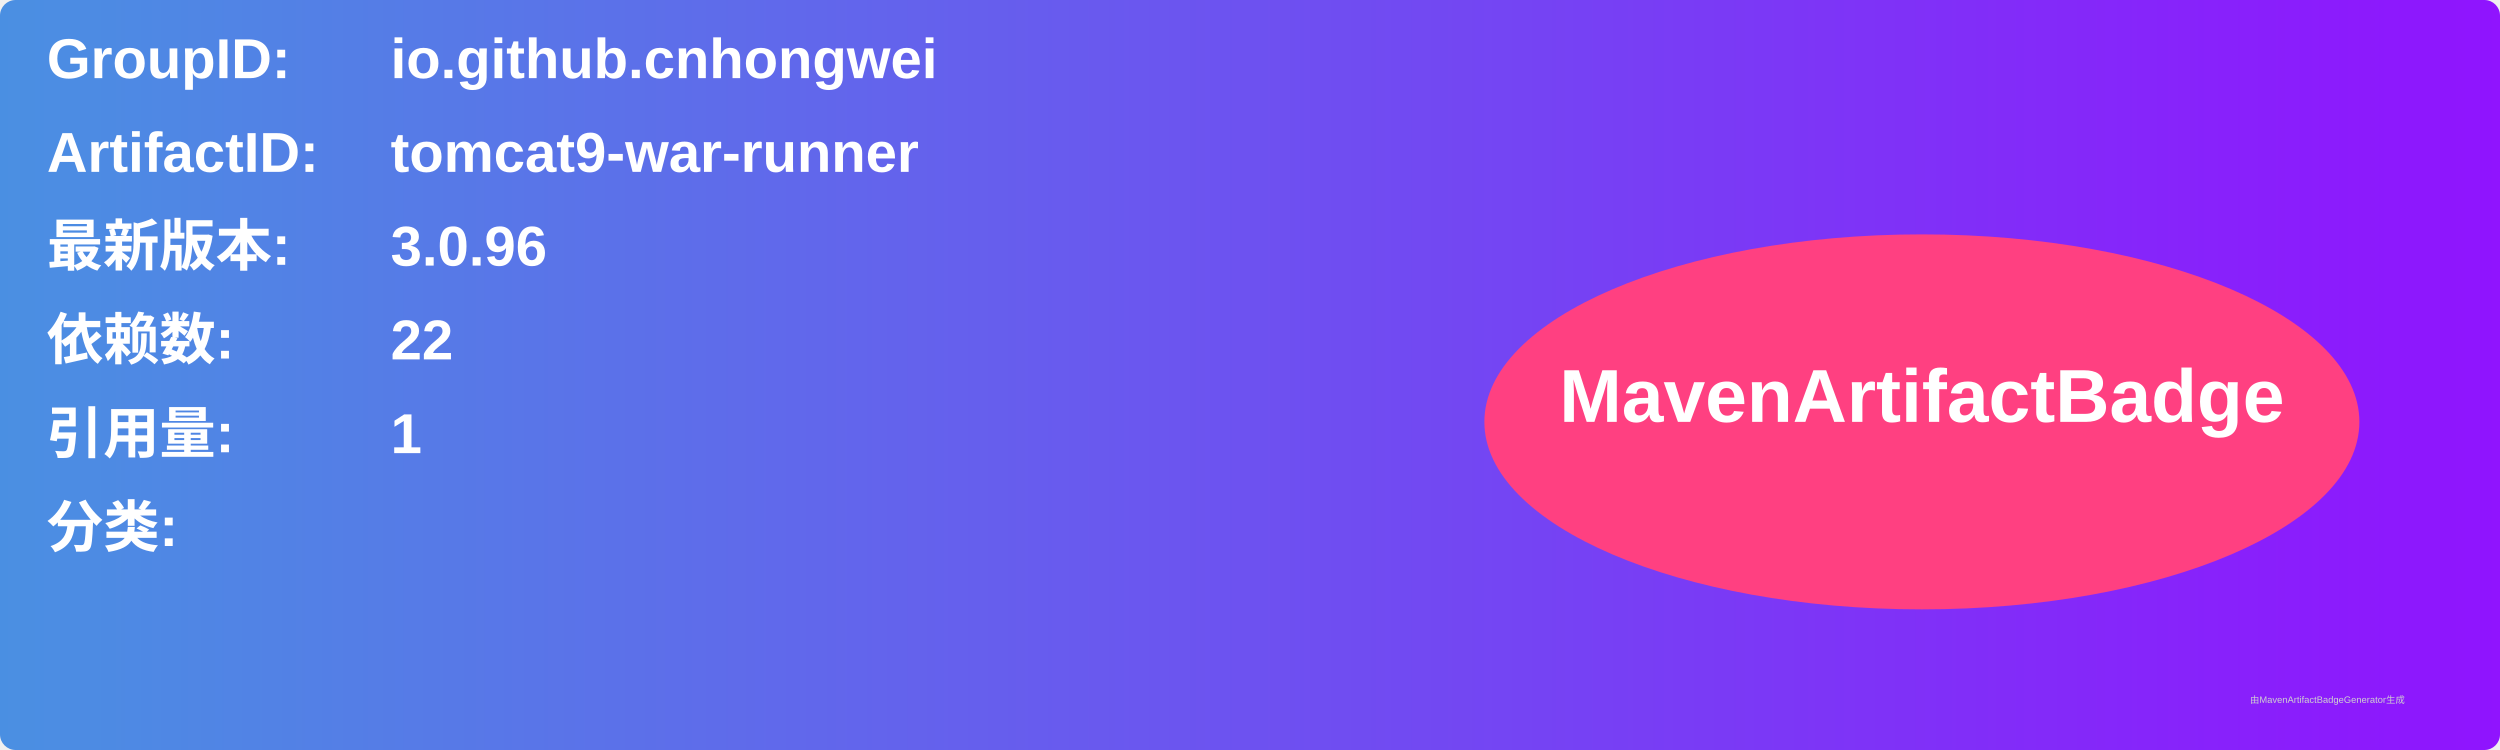
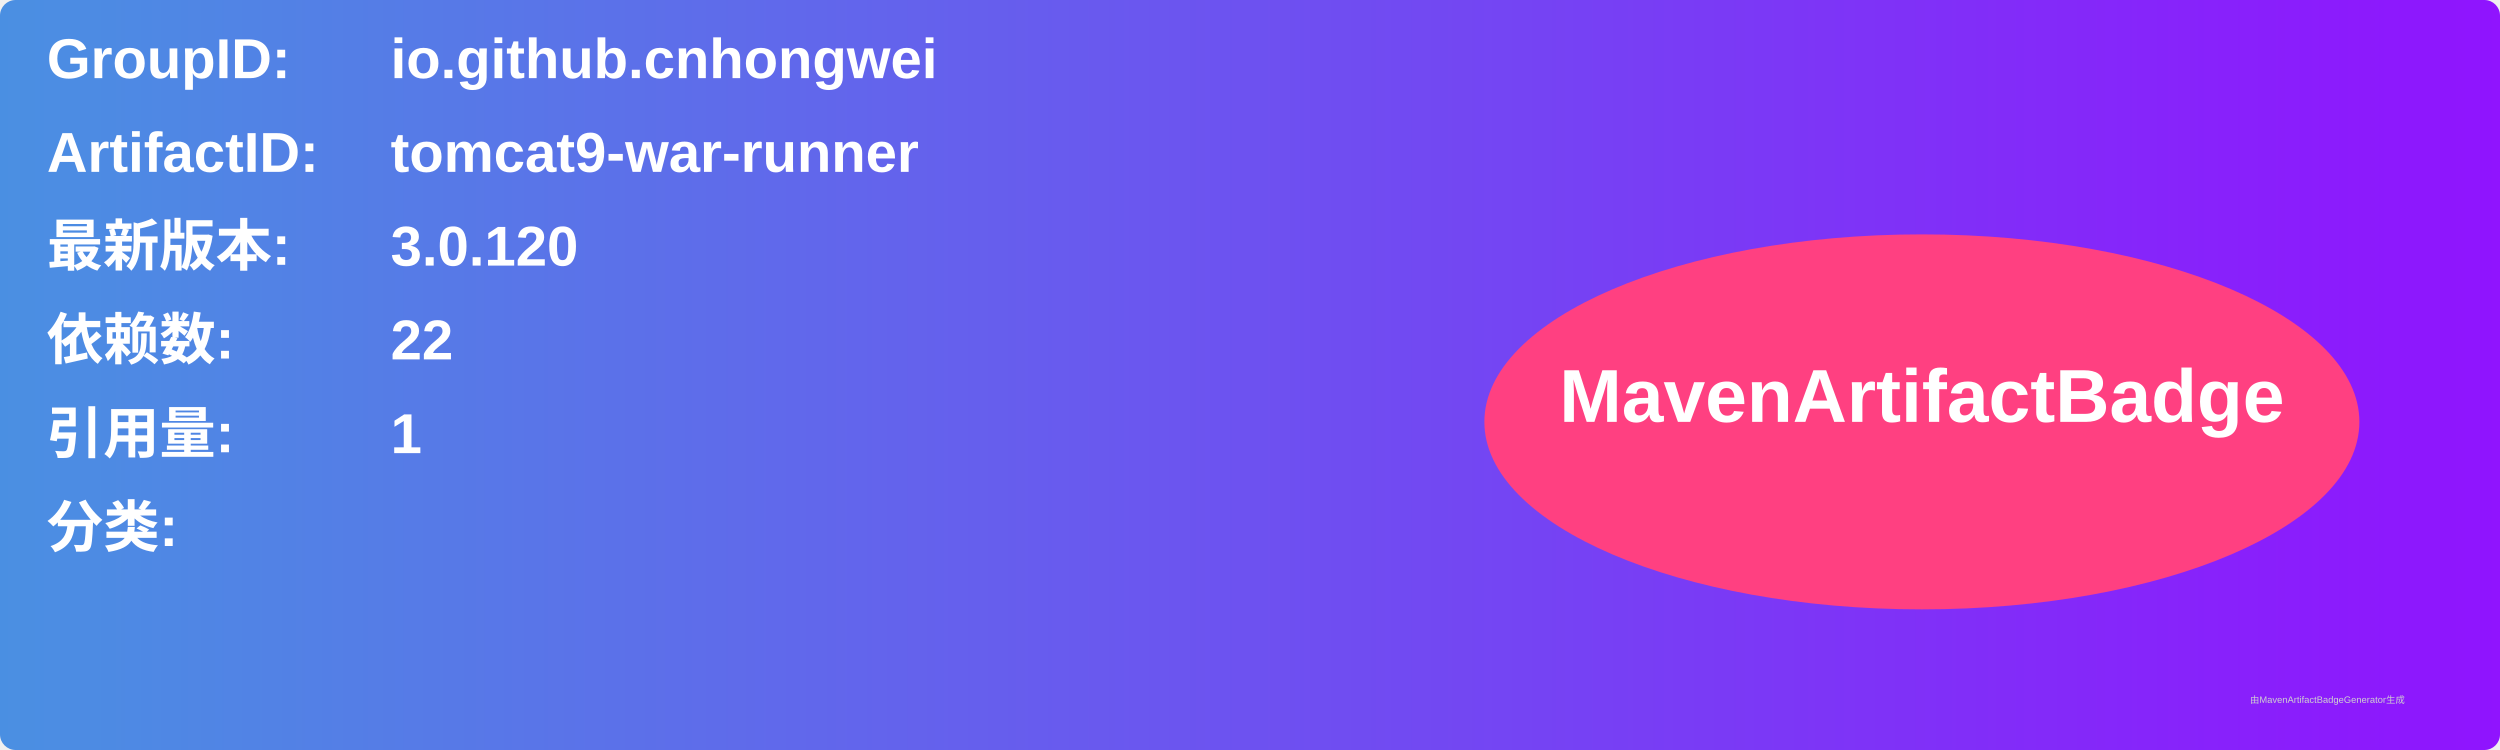
<svg xmlns="http://www.w3.org/2000/svg" width="800" height="240" viewBox="0 0 800 240">
  <linearGradient id="grad" x1="0%" y1="0%" x2="100%" y2="0%">
    <stop offset="0%" stop-color="#4a90e2" />
    <stop offset="100%" stop-color="#9013fe" />
  </linearGradient>
  <rect width="100%" height="100%" rx="5" ry="5" fill="url(#grad)" />
  <g transform="translate(15, 15)">
    <text x="0" y="10" font-family="Arial" font-size="18" fill="white" font-weight="bold" width="260">GroupID:</text>
    <text x="110" y="10" font-family="Arial" font-size="18" fill="white" font-weight="bold" width="460">io.github.cnhongwei</text>
    <text x="0" y="40" font-family="Arial" font-size="18" fill="white" font-weight="bold" width="260">ArtifactID:</text>
    <text x="110" y="40" font-family="Arial" font-size="18" fill="white" font-weight="bold" width="460">tomcat9-war-runner</text>
    <text x="0" y="70" font-family="Arial" font-size="18" fill="white" font-weight="bold">最新版本:</text>
    <text x="110" y="70" font-family="Arial" font-size="18" fill="white" font-weight="bold">
-       <tspan font-weight="bold">3.0.96</tspan>
+       <tspan font-weight="bold">3.0.120</tspan>
    </text>
    <text x="0" y="100" font-family="Arial" font-size="18" fill="white" font-weight="bold">依赖数: </text>
    <text x="110" y="100" font-family="Arial" font-size="18" fill="white">
      <tspan font-weight="bold">22</tspan>
    </text>
    <text x="0" y="130" font-family="Arial" font-size="18" fill="white" font-weight="bold">引用量: </text>
    <text x="110" y="130" font-family="Arial" font-size="18" fill="white">
      <tspan font-weight="bold">1</tspan>
    </text>
    <text x="0" y="160" font-family="Arial" font-size="18" fill="white" font-weight="bold">分类:</text>
    <text x="10" y="190" font-family="Arial" font-size="10" fill="white">
      <tspan font-weight="bold" />
    </text>
    <ellipse cx="600" cy="120" rx="140" ry="60" fill="#ff4081" />
    <text x="600" y="120" text-anchor="middle" font-family="Arial" font-size="24" fill="white" font-weight="bold">MavenArtifactBadge</text>
  </g>
  <text x="720" y="225" font-family="Arial" font-size="3" fill="#d0d0d0">由MavenArtifactBadgeGenerator生成</text>
</svg>
